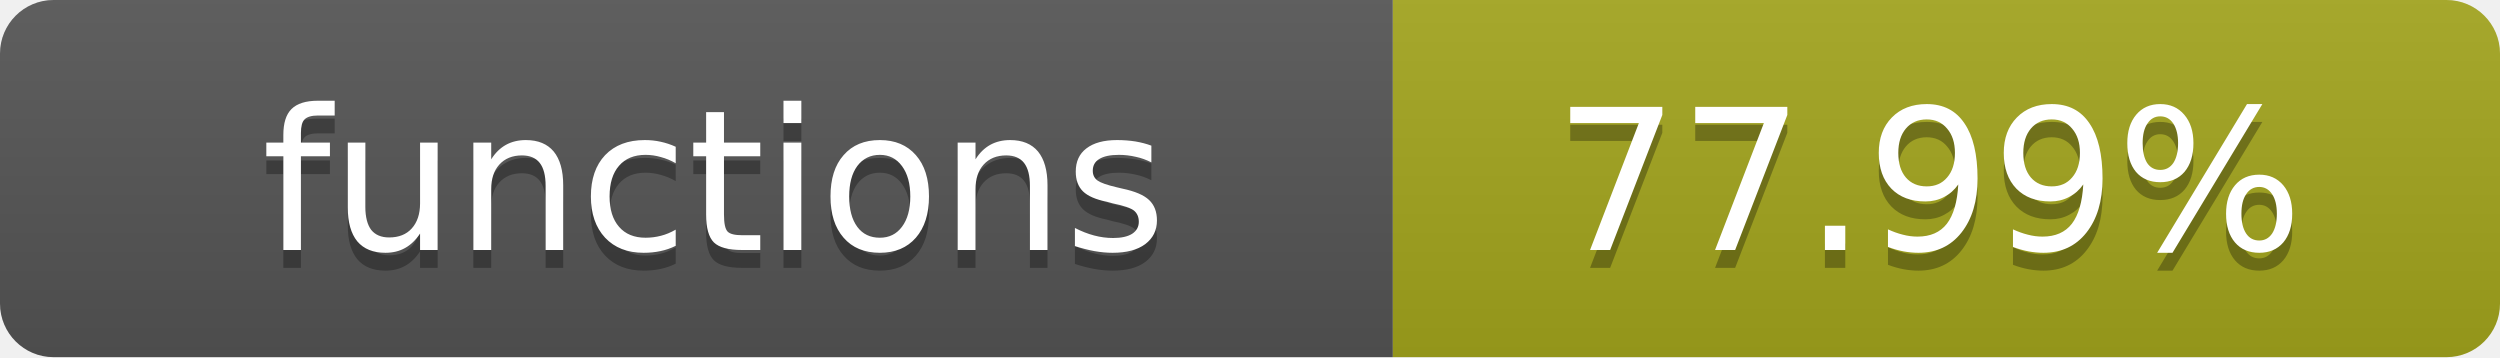
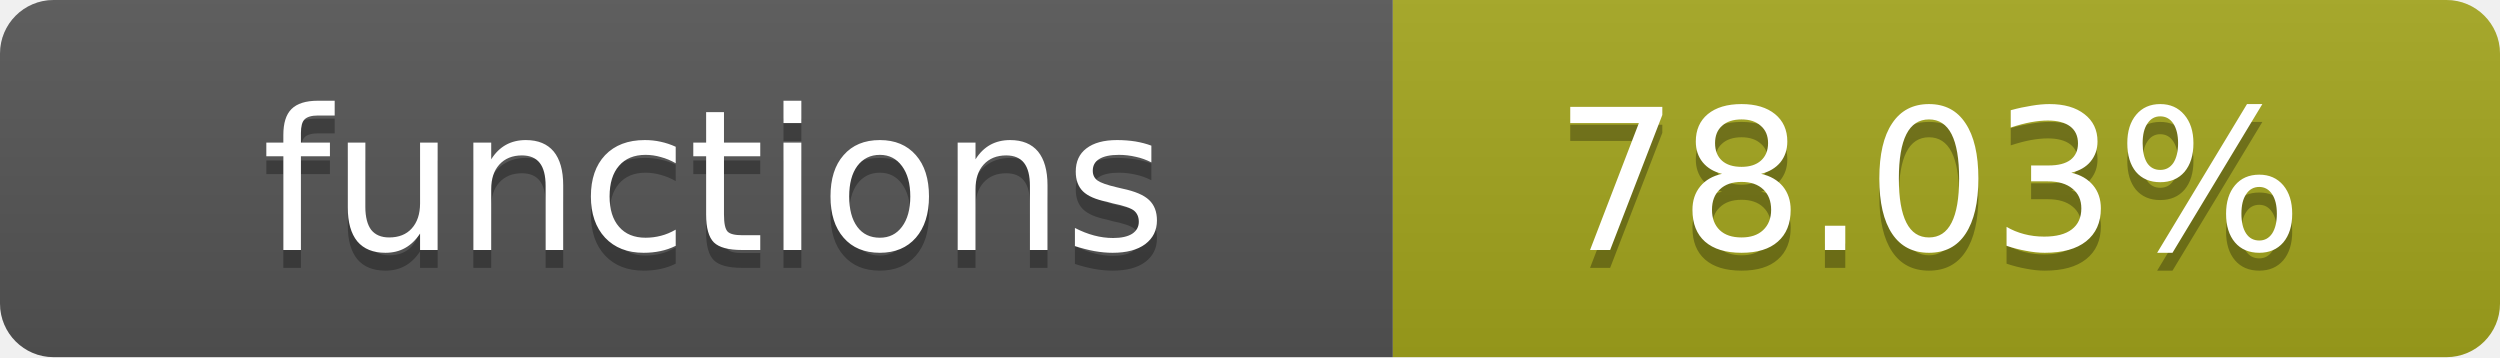
- <svg xmlns="http://www.w3.org/2000/svg" width="140" height="20" role="img" aria-label="functions: 77.99%">
+ <svg xmlns="http://www.w3.org/2000/svg" width="140" height="20" role="img" aria-label="functions: 78.03%">
  <linearGradient id="s" x2="0" y2="100%">
    <stop offset="0" stop-color="#bbb" stop-opacity=".1" />
    <stop offset="1" stop-opacity=".1" />
  </linearGradient>
  <clipPath id="r">
    <rect width="140" height="20" rx="3" fill="#fff" />
  </clipPath>
  <g clip-path="url(#r)">
    <rect width="78" height="20" fill="#555" />
    <rect x="78" width="62" height="20" fill="#a4a61d" />
    <rect width="140" height="20" fill="url(#s)" />
  </g>
  <g fill="#fff" text-anchor="middle" font-family="Verdana,Geneva,DejaVu Sans,sans-serif" text-rendering="geometricPrecision" font-size="11">
    <text x="40" y="15" fill="#010101" fill-opacity=".3">functions</text>
    <text x="40" y="14">functions</text>
-     <text x="108" y="15" fill="#010101" fill-opacity=".3">77.99%</text>
-     <text x="108" y="14">77.99%</text>
+     <text x="108" y="15" fill="#010101" fill-opacity=".3">78.03%</text>
+     <text x="108" y="14">78.03%</text>
  </g>
</svg>
